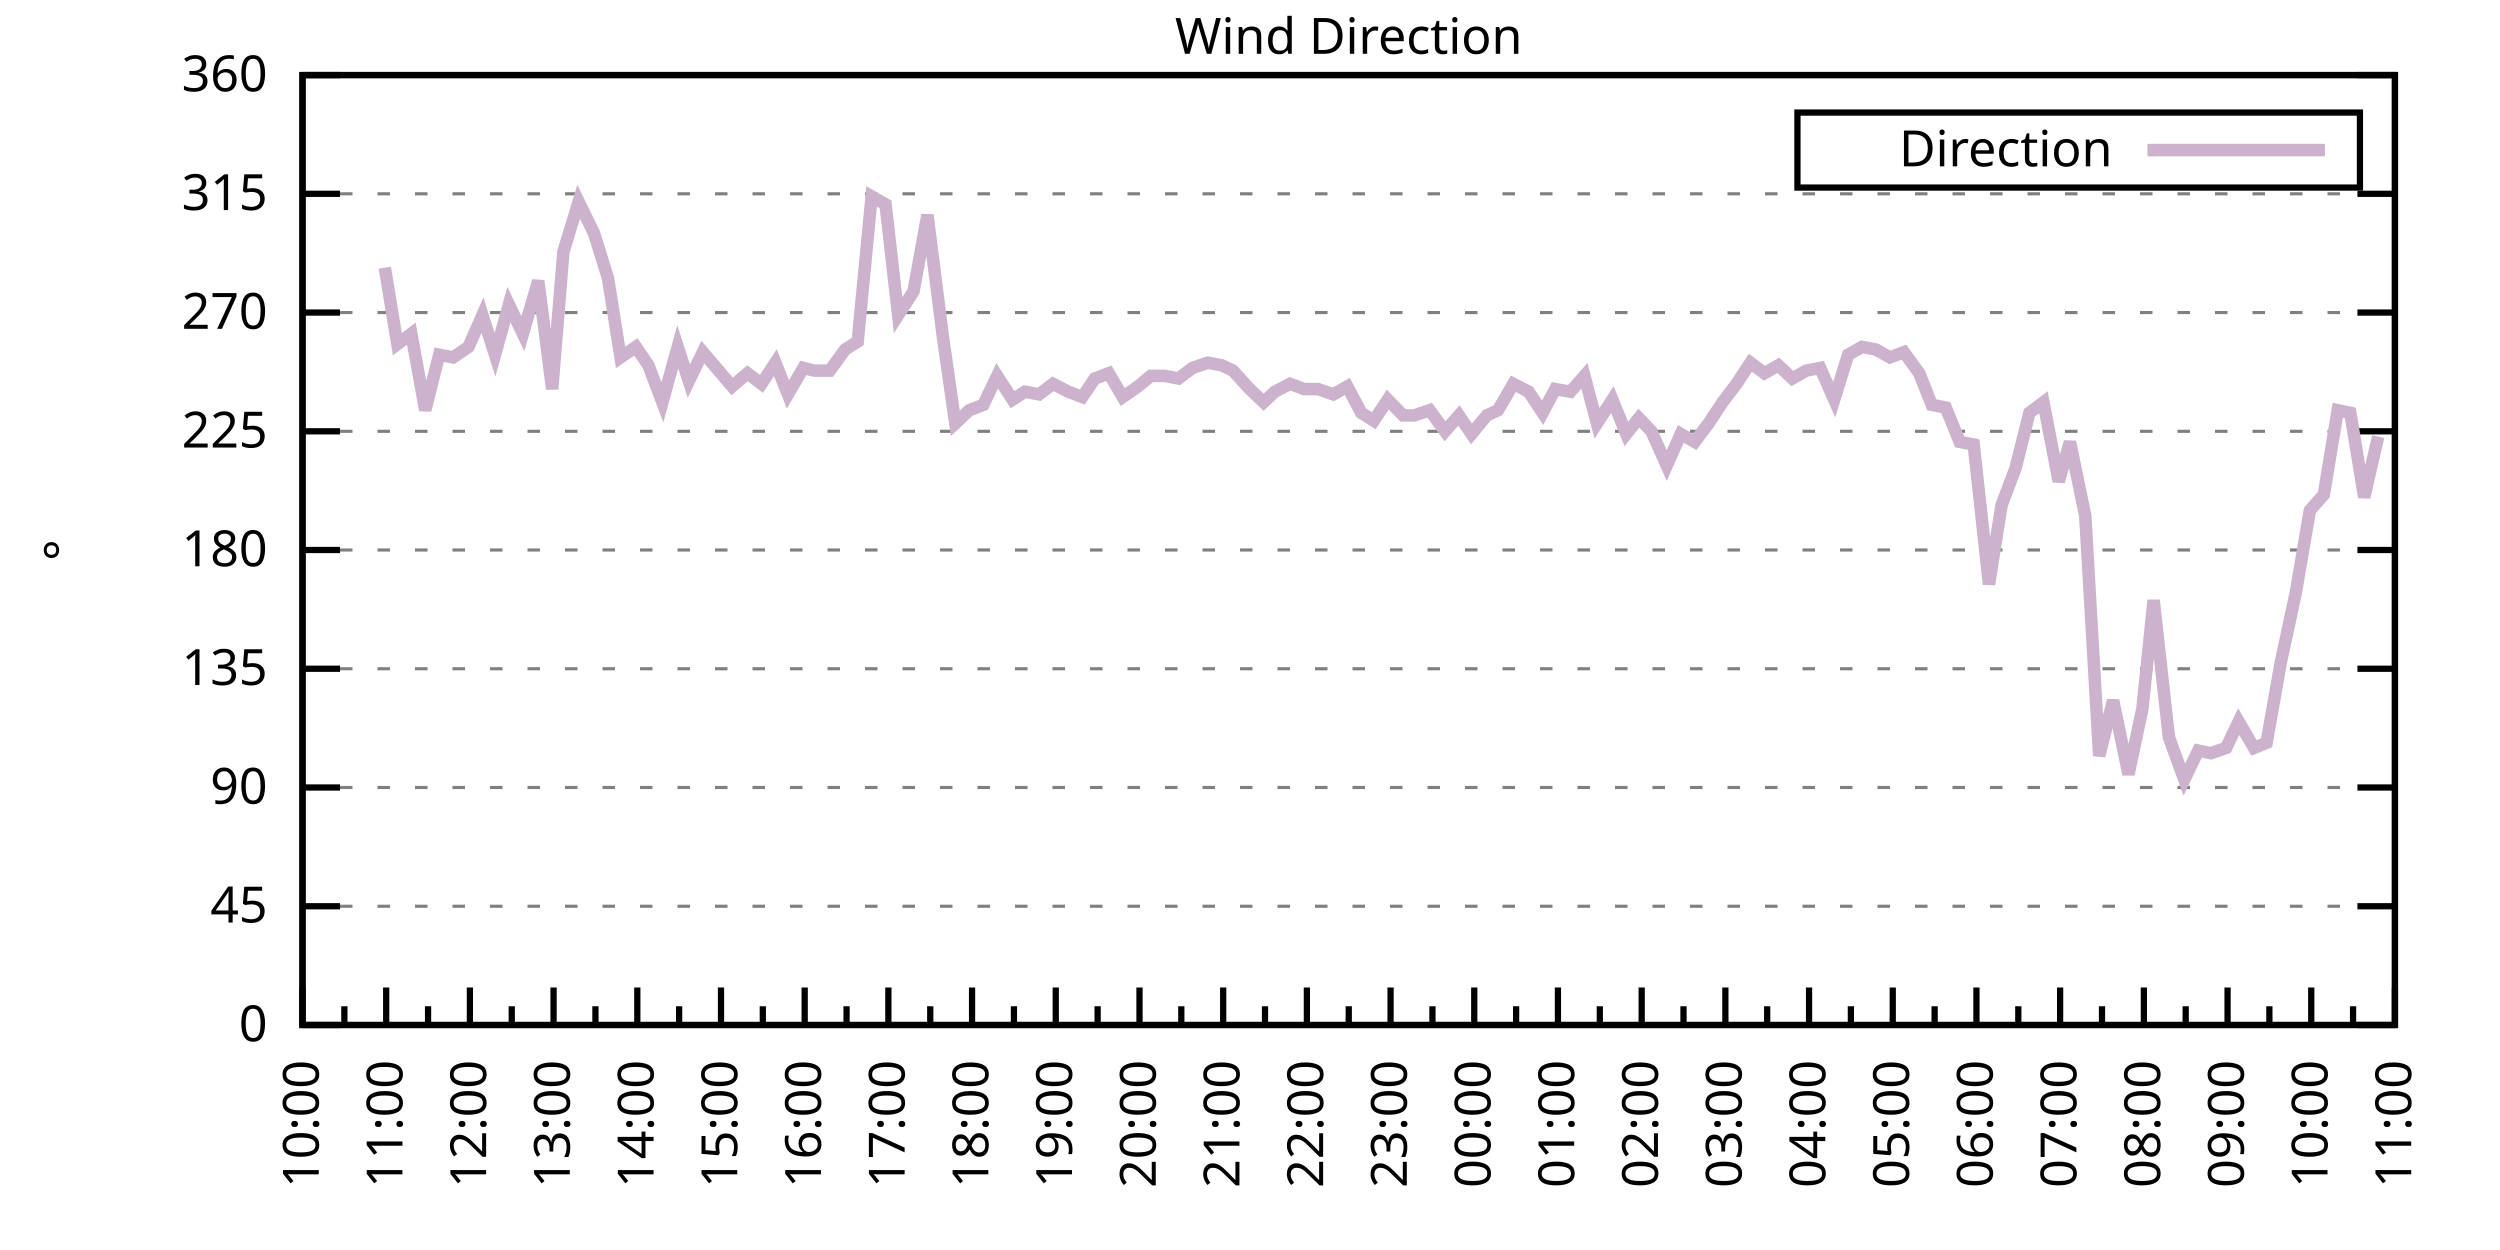
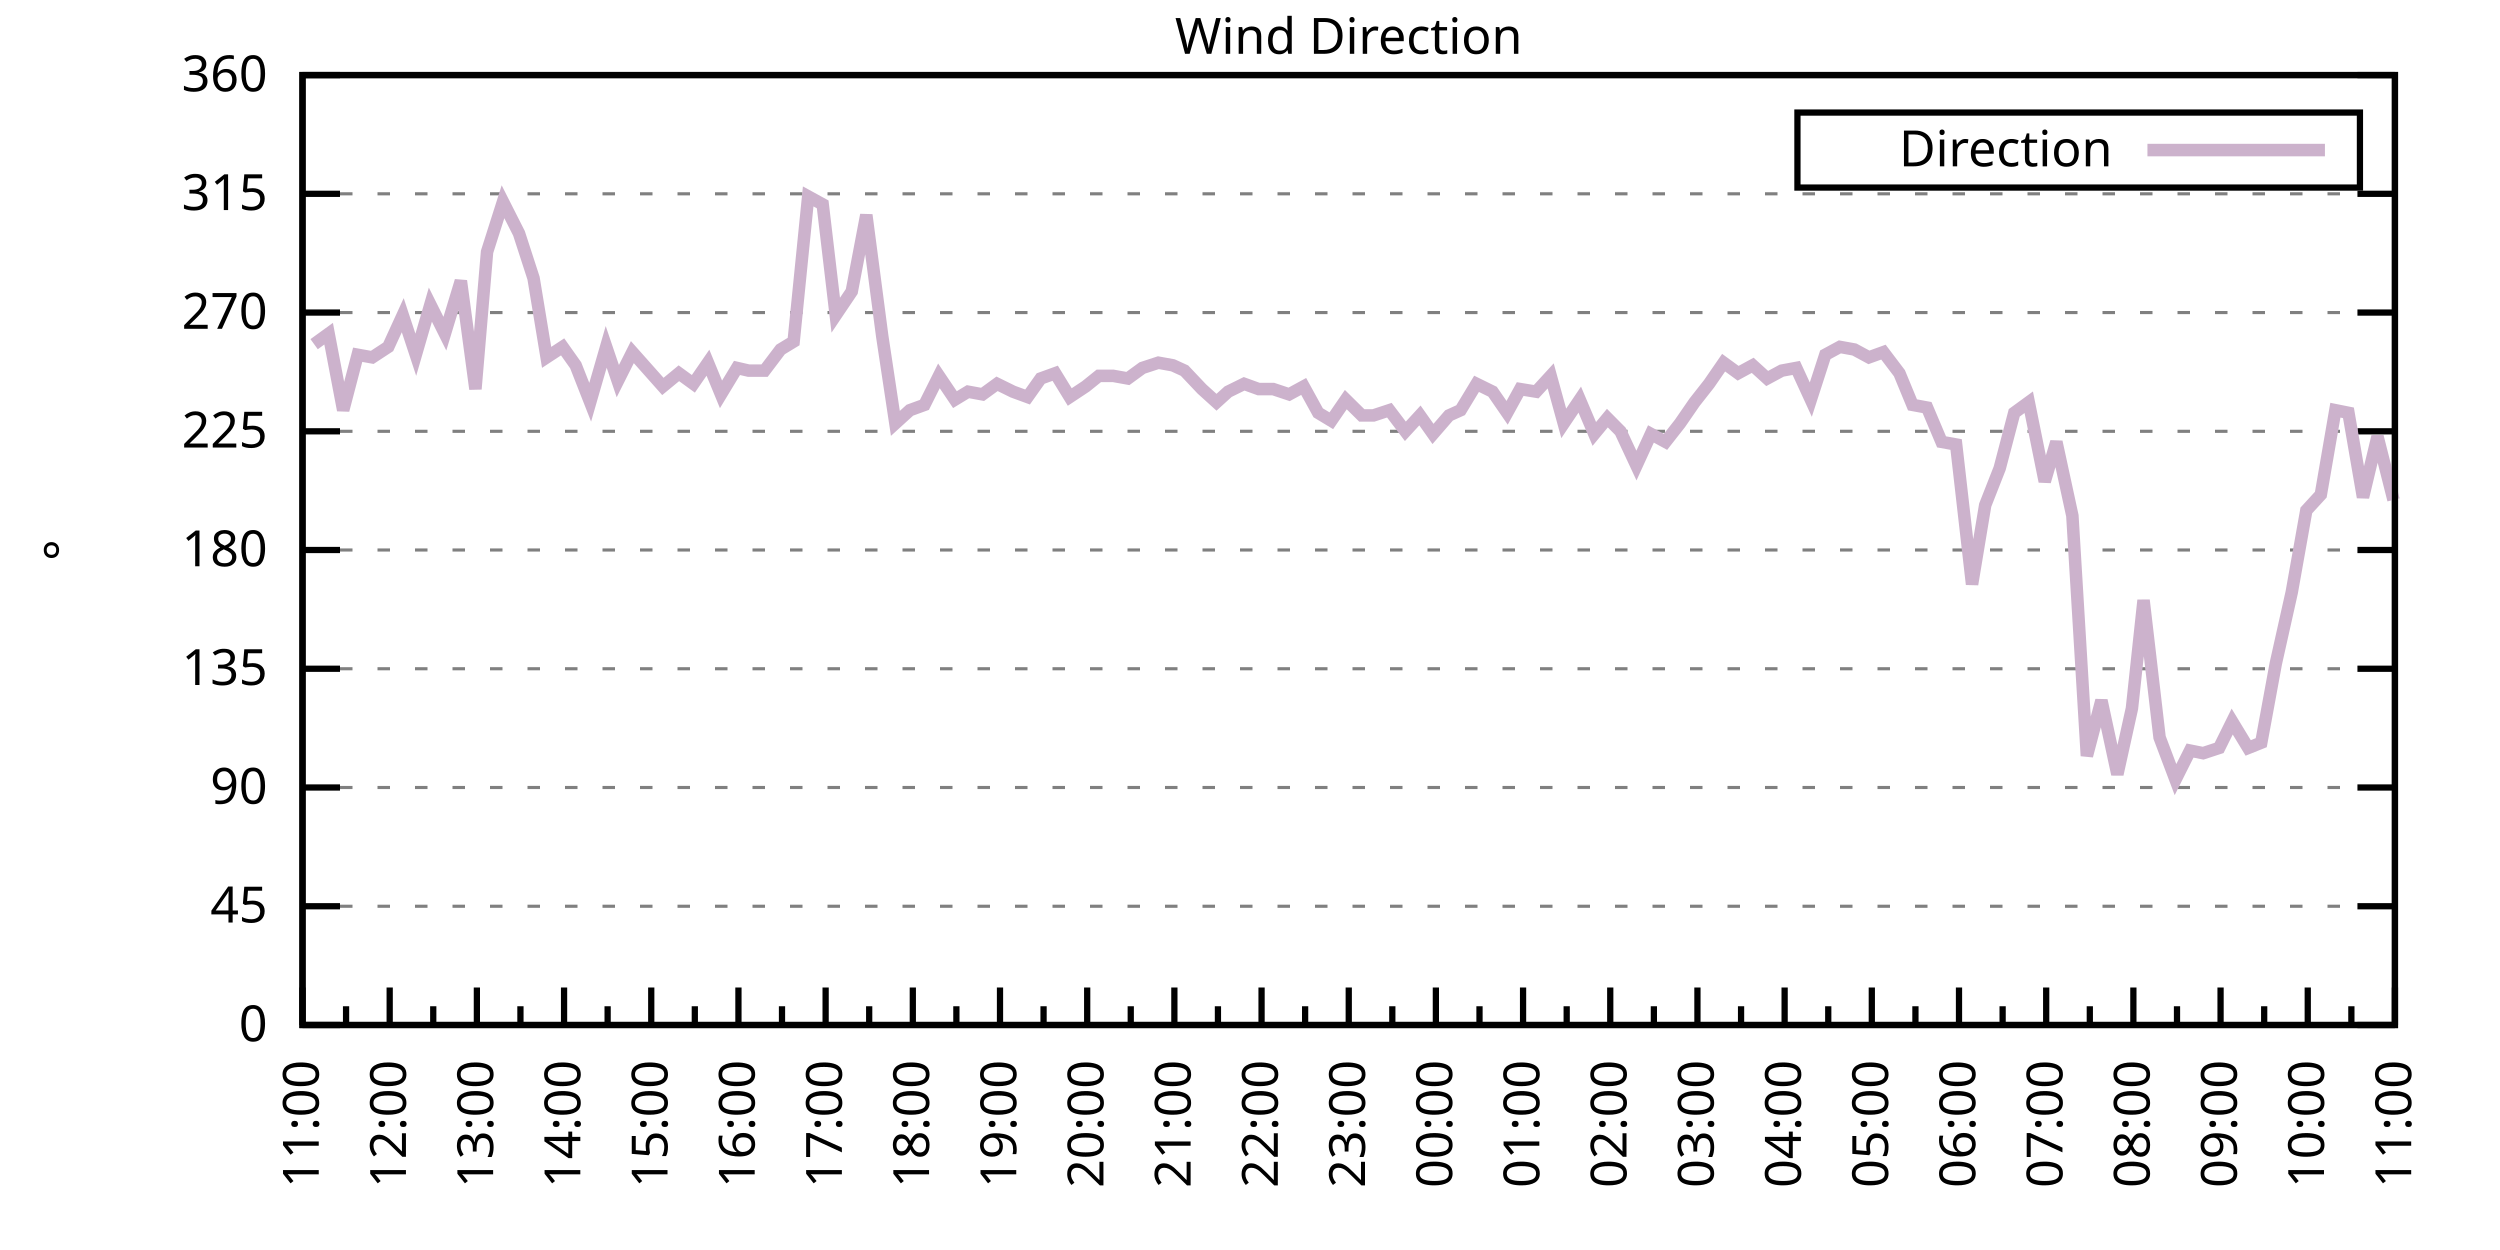
<svg xmlns="http://www.w3.org/2000/svg" xmlns:xlink="http://www.w3.org/1999/xlink" width="400" height="200" viewBox="0 0 400 200">
  <g id="gnuplot_canvas">
    <rect x="0" y="0" width="400" height="200" fill="none" />
    <defs>
      <circle id="gpDot" r="0.5" stroke-width="0.5" stroke="currentColor" />
      <path id="gpPt0" stroke-width="0.333" stroke="currentColor" d="M-1,0 h2 M0,-1 v2" />
      <path id="gpPt1" stroke-width="0.333" stroke="currentColor" d="M-1,-1 L1,1 M1,-1 L-1,1" />
      <path id="gpPt2" stroke-width="0.333" stroke="currentColor" d="M-1,0 L1,0 M0,-1 L0,1 M-1,-1 L1,1 M-1,1 L1,-1" />
      <rect id="gpPt3" stroke-width="0.333" stroke="currentColor" x="-1" y="-1" width="2" height="2" />
      <rect id="gpPt4" stroke-width="0.333" stroke="currentColor" fill="currentColor" x="-1" y="-1" width="2" height="2" />
      <circle id="gpPt5" stroke-width="0.333" stroke="currentColor" cx="0" cy="0" r="1" />
      <use xlink:href="#gpPt5" id="gpPt6" fill="currentColor" stroke="none" />
      <path id="gpPt7" stroke-width="0.333" stroke="currentColor" d="M0,-1.33 L-1.33,0.67 L1.33,0.67 z" />
      <use xlink:href="#gpPt7" id="gpPt8" fill="currentColor" stroke="none" />
      <use xlink:href="#gpPt7" id="gpPt9" stroke="currentColor" transform="rotate(180)" />
      <use xlink:href="#gpPt9" id="gpPt10" fill="currentColor" stroke="none" />
      <use xlink:href="#gpPt3" id="gpPt11" stroke="currentColor" transform="rotate(45)" />
      <use xlink:href="#gpPt11" id="gpPt12" fill="currentColor" stroke="none" />
      <path id="gpPt13" stroke-width="0.333" stroke="currentColor" d="M0,1.330 L1.265,0.411 L0.782,-1.067 L-0.782,-1.076 L-1.265,0.411 z" />
      <use xlink:href="#gpPt13" id="gpPt14" fill="currentColor" stroke="none" />
      <filter id="textbox" filterUnits="objectBoundingBox" x="0" y="0" height="1" width="1">
        <feFlood flood-color="white" flood-opacity="1" result="bgnd" />
        <feComposite in="SourceGraphic" in2="bgnd" operator="atop" />
      </filter>
      <filter id="greybox" filterUnits="objectBoundingBox" x="0" y="0" height="1" width="1">
        <feFlood flood-color="lightgrey" flood-opacity="1" result="grey" />
        <feComposite in="SourceGraphic" in2="grey" operator="atop" />
      </filter>
    </defs>
    <g fill="none" color="white" stroke="currentColor" stroke-width="1.00" stroke-linecap="butt" stroke-linejoin="miter">
</g>
    <g fill="none" color="black" stroke="currentColor" stroke-width="1.00" stroke-linecap="butt" stroke-linejoin="miter">
      <g stroke="none" shape-rendering="crispEdges">
        <polygon fill="rgb(255, 255, 255)" points="48.40,164.00 383.18,164.00 383.18,12.02 48.40,12.02 " />
      </g>
    </g>
    <g fill="none" color="black" stroke="currentColor" stroke-width="1.00" stroke-linecap="butt" stroke-linejoin="miter">
</g>
    <g fill="none" color="black" stroke="black" stroke-width="0.50" stroke-linecap="butt" stroke-linejoin="miter">
</g>
    <g fill="none" color="gray" stroke="currentColor" stroke-width="0.50" stroke-linecap="butt" stroke-linejoin="miter">
      <path stroke="gray" stroke-dasharray="2,4" class="gridline" d="M48.40,164.00 L383.19,164.00  " />
    </g>
    <g fill="none" color="gray" stroke="gray" stroke-width="1.00" stroke-linecap="butt" stroke-linejoin="miter">
</g>
    <g fill="none" color="black" stroke="currentColor" stroke-width="1.00" stroke-linecap="butt" stroke-linejoin="miter">
      <path stroke="black" d="M48.40,164.00 L54.40,164.00 M383.19,164.00 L377.19,164.00  " />
      <g transform="translate(42.80,166.60)" stroke="none" fill="black" font-family="Sans" font-size="8.00" text-anchor="end">
        <text>
          <tspan font-family="Sans"> 0</tspan>
        </text>
      </g>
    </g>
    <g fill="none" color="black" stroke="currentColor" stroke-width="1.00" stroke-linecap="butt" stroke-linejoin="miter">
</g>
    <g fill="none" color="black" stroke="black" stroke-width="0.50" stroke-linecap="butt" stroke-linejoin="miter">
</g>
    <g fill="none" color="gray" stroke="currentColor" stroke-width="0.50" stroke-linecap="butt" stroke-linejoin="miter">
      <path stroke="gray" stroke-dasharray="2,4" class="gridline" d="M48.40,145.00 L383.19,145.00  " />
    </g>
    <g fill="none" color="gray" stroke="gray" stroke-width="1.00" stroke-linecap="butt" stroke-linejoin="miter">
</g>
    <g fill="none" color="black" stroke="currentColor" stroke-width="1.00" stroke-linecap="butt" stroke-linejoin="miter">
      <path stroke="black" d="M48.40,145.00 L54.40,145.00 M383.19,145.00 L377.19,145.00  " />
      <g transform="translate(42.80,147.60)" stroke="none" fill="black" font-family="Sans" font-size="8.00" text-anchor="end">
        <text>
          <tspan font-family="Sans"> 45</tspan>
        </text>
      </g>
    </g>
    <g fill="none" color="black" stroke="currentColor" stroke-width="1.00" stroke-linecap="butt" stroke-linejoin="miter">
</g>
    <g fill="none" color="black" stroke="black" stroke-width="0.50" stroke-linecap="butt" stroke-linejoin="miter">
</g>
    <g fill="none" color="gray" stroke="currentColor" stroke-width="0.50" stroke-linecap="butt" stroke-linejoin="miter">
      <path stroke="gray" stroke-dasharray="2,4" class="gridline" d="M48.40,126.00 L383.19,126.00  " />
    </g>
    <g fill="none" color="gray" stroke="gray" stroke-width="1.00" stroke-linecap="butt" stroke-linejoin="miter">
</g>
    <g fill="none" color="black" stroke="currentColor" stroke-width="1.00" stroke-linecap="butt" stroke-linejoin="miter">
      <path stroke="black" d="M48.40,126.00 L54.40,126.00 M383.19,126.00 L377.19,126.00  " />
      <g transform="translate(42.80,128.60)" stroke="none" fill="black" font-family="Sans" font-size="8.00" text-anchor="end">
        <text>
          <tspan font-family="Sans"> 90</tspan>
        </text>
      </g>
    </g>
    <g fill="none" color="black" stroke="currentColor" stroke-width="1.00" stroke-linecap="butt" stroke-linejoin="miter">
</g>
    <g fill="none" color="black" stroke="black" stroke-width="0.50" stroke-linecap="butt" stroke-linejoin="miter">
</g>
    <g fill="none" color="gray" stroke="currentColor" stroke-width="0.50" stroke-linecap="butt" stroke-linejoin="miter">
      <path stroke="gray" stroke-dasharray="2,4" class="gridline" d="M48.40,107.00 L383.19,107.00  " />
    </g>
    <g fill="none" color="gray" stroke="gray" stroke-width="1.00" stroke-linecap="butt" stroke-linejoin="miter">
</g>
    <g fill="none" color="black" stroke="currentColor" stroke-width="1.00" stroke-linecap="butt" stroke-linejoin="miter">
      <path stroke="black" d="M48.40,107.00 L54.40,107.00 M383.19,107.00 L377.19,107.00  " />
      <g transform="translate(42.80,109.60)" stroke="none" fill="black" font-family="Sans" font-size="8.00" text-anchor="end">
        <text>
          <tspan font-family="Sans"> 135</tspan>
        </text>
      </g>
    </g>
    <g fill="none" color="black" stroke="currentColor" stroke-width="1.00" stroke-linecap="butt" stroke-linejoin="miter">
</g>
    <g fill="none" color="black" stroke="black" stroke-width="0.50" stroke-linecap="butt" stroke-linejoin="miter">
</g>
    <g fill="none" color="gray" stroke="currentColor" stroke-width="0.50" stroke-linecap="butt" stroke-linejoin="miter">
      <path stroke="gray" stroke-dasharray="2,4" class="gridline" d="M48.40,88.00 L383.19,88.00  " />
    </g>
    <g fill="none" color="gray" stroke="gray" stroke-width="1.00" stroke-linecap="butt" stroke-linejoin="miter">
</g>
    <g fill="none" color="black" stroke="currentColor" stroke-width="1.00" stroke-linecap="butt" stroke-linejoin="miter">
      <path stroke="black" d="M48.40,88.00 L54.40,88.00 M383.19,88.00 L377.19,88.00  " />
      <g transform="translate(42.80,90.60)" stroke="none" fill="black" font-family="Sans" font-size="8.00" text-anchor="end">
        <text>
          <tspan font-family="Sans"> 180</tspan>
        </text>
      </g>
    </g>
    <g fill="none" color="black" stroke="currentColor" stroke-width="1.00" stroke-linecap="butt" stroke-linejoin="miter">
</g>
    <g fill="none" color="black" stroke="black" stroke-width="0.50" stroke-linecap="butt" stroke-linejoin="miter">
</g>
    <g fill="none" color="gray" stroke="currentColor" stroke-width="0.50" stroke-linecap="butt" stroke-linejoin="miter">
      <path stroke="gray" stroke-dasharray="2,4" class="gridline" d="M48.40,69.01 L383.19,69.01  " />
    </g>
    <g fill="none" color="gray" stroke="gray" stroke-width="1.00" stroke-linecap="butt" stroke-linejoin="miter">
</g>
    <g fill="none" color="black" stroke="currentColor" stroke-width="1.00" stroke-linecap="butt" stroke-linejoin="miter">
      <path stroke="black" d="M48.40,69.01 L54.40,69.01 M383.19,69.01 L377.19,69.01  " />
      <g transform="translate(42.80,71.61)" stroke="none" fill="black" font-family="Sans" font-size="8.00" text-anchor="end">
        <text>
          <tspan font-family="Sans"> 225</tspan>
        </text>
      </g>
    </g>
    <g fill="none" color="black" stroke="currentColor" stroke-width="1.00" stroke-linecap="butt" stroke-linejoin="miter">
</g>
    <g fill="none" color="black" stroke="black" stroke-width="0.50" stroke-linecap="butt" stroke-linejoin="miter">
</g>
    <g fill="none" color="gray" stroke="currentColor" stroke-width="0.50" stroke-linecap="butt" stroke-linejoin="miter">
      <path stroke="gray" stroke-dasharray="2,4" class="gridline" d="M48.40,50.01 L383.19,50.01  " />
    </g>
    <g fill="none" color="gray" stroke="gray" stroke-width="1.00" stroke-linecap="butt" stroke-linejoin="miter">
</g>
    <g fill="none" color="black" stroke="currentColor" stroke-width="1.00" stroke-linecap="butt" stroke-linejoin="miter">
      <path stroke="black" d="M48.40,50.01 L54.40,50.01 M383.19,50.01 L377.19,50.01  " />
      <g transform="translate(42.80,52.61)" stroke="none" fill="black" font-family="Sans" font-size="8.00" text-anchor="end">
        <text>
          <tspan font-family="Sans"> 270</tspan>
        </text>
      </g>
    </g>
    <g fill="none" color="black" stroke="currentColor" stroke-width="1.00" stroke-linecap="butt" stroke-linejoin="miter">
</g>
    <g fill="none" color="black" stroke="black" stroke-width="0.50" stroke-linecap="butt" stroke-linejoin="miter">
</g>
    <g fill="none" color="gray" stroke="currentColor" stroke-width="0.50" stroke-linecap="butt" stroke-linejoin="miter">
      <path stroke="gray" stroke-dasharray="2,4" class="gridline" d="M48.40,31.01 L383.19,31.01  " />
    </g>
    <g fill="none" color="gray" stroke="gray" stroke-width="1.00" stroke-linecap="butt" stroke-linejoin="miter">
</g>
    <g fill="none" color="black" stroke="currentColor" stroke-width="1.00" stroke-linecap="butt" stroke-linejoin="miter">
      <path stroke="black" d="M48.40,31.01 L54.40,31.01 M383.19,31.01 L377.19,31.01  " />
      <g transform="translate(42.80,33.61)" stroke="none" fill="black" font-family="Sans" font-size="8.00" text-anchor="end">
        <text>
          <tspan font-family="Sans"> 315</tspan>
        </text>
      </g>
    </g>
    <g fill="none" color="black" stroke="currentColor" stroke-width="1.00" stroke-linecap="butt" stroke-linejoin="miter">
</g>
    <g fill="none" color="black" stroke="black" stroke-width="0.50" stroke-linecap="butt" stroke-linejoin="miter">
</g>
    <g fill="none" color="gray" stroke="currentColor" stroke-width="0.50" stroke-linecap="butt" stroke-linejoin="miter">
      <path stroke="gray" stroke-dasharray="2,4" class="gridline" d="M48.40,12.01 L383.19,12.01  " />
    </g>
    <g fill="none" color="gray" stroke="gray" stroke-width="1.00" stroke-linecap="butt" stroke-linejoin="miter">
</g>
    <g fill="none" color="black" stroke="currentColor" stroke-width="1.00" stroke-linecap="butt" stroke-linejoin="miter">
      <path stroke="black" d="M48.40,12.01 L54.40,12.01 M383.19,12.01 L377.19,12.01  " />
      <g transform="translate(42.80,14.61)" stroke="none" fill="black" font-family="Sans" font-size="8.00" text-anchor="end">
        <text>
          <tspan font-family="Sans"> 360</tspan>
        </text>
      </g>
    </g>
    <g fill="none" color="black" stroke="currentColor" stroke-width="1.00" stroke-linecap="butt" stroke-linejoin="miter">
      <path stroke="black" d="M48.40,164.00 L48.40,158.00  " />
      <g transform="translate(51.00,169.60) rotate(270)" stroke="none" fill="black" font-family="Sans" font-size="8.00" text-anchor="end">
        <text>
+           <tspan font-family="Sans">11:00</tspan>
+         </text>
+       </g>
+     </g>
+     <g fill="none" color="black" stroke="currentColor" stroke-width="1.00" stroke-linecap="butt" stroke-linejoin="miter">
+       <path stroke="black" d="M55.37,164.00 L55.37,161.00 M62.35,164.00 L62.35,158.00  " />
+       <g transform="translate(64.95,169.60) rotate(270)" stroke="none" fill="black" font-family="Sans" font-size="8.00" text-anchor="end">
+         <text>
+           <tspan font-family="Sans">12:00</tspan>
+         </text>
+       </g>
+     </g>
+     <g fill="none" color="black" stroke="currentColor" stroke-width="1.00" stroke-linecap="butt" stroke-linejoin="miter">
+       <path stroke="black" d="M69.32,164.00 L69.32,161.00 M76.30,164.00 L76.30,158.00  " />
+       <g transform="translate(78.90,169.60) rotate(270)" stroke="none" fill="black" font-family="Sans" font-size="8.00" text-anchor="end">
+         <text>
+           <tspan font-family="Sans">13:00</tspan>
+         </text>
+       </g>
+     </g>
+     <g fill="none" color="black" stroke="currentColor" stroke-width="1.00" stroke-linecap="butt" stroke-linejoin="miter">
+       <path stroke="black" d="M83.27,164.00 L83.27,161.00 M90.25,164.00 L90.25,158.00  " />
+       <g transform="translate(92.85,169.60) rotate(270)" stroke="none" fill="black" font-family="Sans" font-size="8.00" text-anchor="end">
+         <text>
+           <tspan font-family="Sans">14:00</tspan>
+         </text>
+       </g>
+     </g>
+     <g fill="none" color="black" stroke="currentColor" stroke-width="1.00" stroke-linecap="butt" stroke-linejoin="miter">
+       <path stroke="black" d="M97.22,164.00 L97.22,161.00 M104.20,164.00 L104.20,158.00  " />
+       <g transform="translate(106.80,169.60) rotate(270)" stroke="none" fill="black" font-family="Sans" font-size="8.00" text-anchor="end">
+         <text>
+           <tspan font-family="Sans">15:00</tspan>
+         </text>
+       </g>
+     </g>
+     <g fill="none" color="black" stroke="currentColor" stroke-width="1.00" stroke-linecap="butt" stroke-linejoin="miter">
+       <path stroke="black" d="M111.17,164.00 L111.17,161.00 M118.15,164.00 L118.15,158.00  " />
+       <g transform="translate(120.75,169.60) rotate(270)" stroke="none" fill="black" font-family="Sans" font-size="8.00" text-anchor="end">
+         <text>
+           <tspan font-family="Sans">16:00</tspan>
+         </text>
+       </g>
+     </g>
+     <g fill="none" color="black" stroke="currentColor" stroke-width="1.00" stroke-linecap="butt" stroke-linejoin="miter">
+       <path stroke="black" d="M125.12,164.00 L125.12,161.00 M132.10,164.00 L132.10,158.00  " />
+       <g transform="translate(134.70,169.60) rotate(270)" stroke="none" fill="black" font-family="Sans" font-size="8.00" text-anchor="end">
+         <text>
+           <tspan font-family="Sans">17:00</tspan>
+         </text>
+       </g>
+     </g>
+     <g fill="none" color="black" stroke="currentColor" stroke-width="1.00" stroke-linecap="butt" stroke-linejoin="miter">
+       <path stroke="black" d="M139.07,164.00 L139.07,161.00 M146.05,164.00 L146.05,158.00  " />
+       <g transform="translate(148.65,169.60) rotate(270)" stroke="none" fill="black" font-family="Sans" font-size="8.00" text-anchor="end">
+         <text>
+           <tspan font-family="Sans">18:00</tspan>
+         </text>
+       </g>
+     </g>
+     <g fill="none" color="black" stroke="currentColor" stroke-width="1.00" stroke-linecap="butt" stroke-linejoin="miter">
+       <path stroke="black" d="M153.02,164.00 L153.02,161.00 M160.00,164.00 L160.00,158.00  " />
+       <g transform="translate(162.60,169.60) rotate(270)" stroke="none" fill="black" font-family="Sans" font-size="8.00" text-anchor="end">
+         <text>
+           <tspan font-family="Sans">19:00</tspan>
+         </text>
+       </g>
+     </g>
+     <g fill="none" color="black" stroke="currentColor" stroke-width="1.00" stroke-linecap="butt" stroke-linejoin="miter">
+       <path stroke="black" d="M166.97,164.00 L166.97,161.00 M173.95,164.00 L173.95,158.00  " />
+       <g transform="translate(176.55,169.60) rotate(270)" stroke="none" fill="black" font-family="Sans" font-size="8.00" text-anchor="end">
+         <text>
+           <tspan font-family="Sans">20:00</tspan>
+         </text>
+       </g>
+     </g>
+     <g fill="none" color="black" stroke="currentColor" stroke-width="1.00" stroke-linecap="butt" stroke-linejoin="miter">
+       <path stroke="black" d="M180.92,164.00 L180.92,161.00 M187.90,164.00 L187.90,158.00  " />
+       <g transform="translate(190.50,169.60) rotate(270)" stroke="none" fill="black" font-family="Sans" font-size="8.00" text-anchor="end">
+         <text>
+           <tspan font-family="Sans">21:00</tspan>
+         </text>
+       </g>
+     </g>
+     <g fill="none" color="black" stroke="currentColor" stroke-width="1.00" stroke-linecap="butt" stroke-linejoin="miter">
+       <path stroke="black" d="M194.87,164.00 L194.87,161.00 M201.85,164.00 L201.85,158.00  " />
+       <g transform="translate(204.45,169.60) rotate(270)" stroke="none" fill="black" font-family="Sans" font-size="8.00" text-anchor="end">
+         <text>
+           <tspan font-family="Sans">22:00</tspan>
+         </text>
+       </g>
+     </g>
+     <g fill="none" color="black" stroke="currentColor" stroke-width="1.00" stroke-linecap="butt" stroke-linejoin="miter">
+       <path stroke="black" d="M208.82,164.00 L208.82,161.00 M215.80,164.00 L215.80,158.00  " />
+       <g transform="translate(218.40,169.60) rotate(270)" stroke="none" fill="black" font-family="Sans" font-size="8.00" text-anchor="end">
+         <text>
+           <tspan font-family="Sans">23:00</tspan>
+         </text>
+       </g>
+     </g>
+     <g fill="none" color="black" stroke="currentColor" stroke-width="1.00" stroke-linecap="butt" stroke-linejoin="miter">
+       <path stroke="black" d="M222.77,164.00 L222.77,161.00 M229.74,164.00 L229.74,158.00  " />
+       <g transform="translate(232.34,169.60) rotate(270)" stroke="none" fill="black" font-family="Sans" font-size="8.00" text-anchor="end">
+         <text>
+           <tspan font-family="Sans">00:00</tspan>
+         </text>
+       </g>
+     </g>
+     <g fill="none" color="black" stroke="currentColor" stroke-width="1.00" stroke-linecap="butt" stroke-linejoin="miter">
+       <path stroke="black" d="M236.72,164.00 L236.72,161.00 M243.69,164.00 L243.69,158.00  " />
+       <g transform="translate(246.29,169.60) rotate(270)" stroke="none" fill="black" font-family="Sans" font-size="8.00" text-anchor="end">
+         <text>
+           <tspan font-family="Sans">01:00</tspan>
+         </text>
+       </g>
+     </g>
+     <g fill="none" color="black" stroke="currentColor" stroke-width="1.00" stroke-linecap="butt" stroke-linejoin="miter">
+       <path stroke="black" d="M250.67,164.00 L250.67,161.00 M257.64,164.00 L257.64,158.00  " />
+       <g transform="translate(260.24,169.60) rotate(270)" stroke="none" fill="black" font-family="Sans" font-size="8.00" text-anchor="end">
+         <text>
+           <tspan font-family="Sans">02:00</tspan>
+         </text>
+       </g>
+     </g>
+     <g fill="none" color="black" stroke="currentColor" stroke-width="1.00" stroke-linecap="butt" stroke-linejoin="miter">
+       <path stroke="black" d="M264.62,164.00 L264.62,161.00 M271.59,164.00 L271.59,158.00  " />
+       <g transform="translate(274.19,169.60) rotate(270)" stroke="none" fill="black" font-family="Sans" font-size="8.00" text-anchor="end">
+         <text>
+           <tspan font-family="Sans">03:00</tspan>
+         </text>
+       </g>
+     </g>
+     <g fill="none" color="black" stroke="currentColor" stroke-width="1.00" stroke-linecap="butt" stroke-linejoin="miter">
+       <path stroke="black" d="M278.57,164.00 L278.57,161.00 M285.54,164.00 L285.54,158.00  " />
+       <g transform="translate(288.14,169.60) rotate(270)" stroke="none" fill="black" font-family="Sans" font-size="8.00" text-anchor="end">
+         <text>
+           <tspan font-family="Sans">04:00</tspan>
+         </text>
+       </g>
+     </g>
+     <g fill="none" color="black" stroke="currentColor" stroke-width="1.00" stroke-linecap="butt" stroke-linejoin="miter">
+       <path stroke="black" d="M292.52,164.00 L292.52,161.00 M299.49,164.00 L299.49,158.00  " />
+       <g transform="translate(302.09,169.60) rotate(270)" stroke="none" fill="black" font-family="Sans" font-size="8.00" text-anchor="end">
+         <text>
+           <tspan font-family="Sans">05:00</tspan>
+         </text>
+       </g>
+     </g>
+     <g fill="none" color="black" stroke="currentColor" stroke-width="1.00" stroke-linecap="butt" stroke-linejoin="miter">
+       <path stroke="black" d="M306.47,164.00 L306.47,161.00 M313.44,164.00 L313.44,158.00  " />
+       <g transform="translate(316.04,169.60) rotate(270)" stroke="none" fill="black" font-family="Sans" font-size="8.00" text-anchor="end">
+         <text>
+           <tspan font-family="Sans">06:00</tspan>
+         </text>
+       </g>
+     </g>
+     <g fill="none" color="black" stroke="currentColor" stroke-width="1.00" stroke-linecap="butt" stroke-linejoin="miter">
+       <path stroke="black" d="M320.42,164.00 L320.42,161.00 M327.39,164.00 L327.39,158.00  " />
+       <g transform="translate(329.99,169.60) rotate(270)" stroke="none" fill="black" font-family="Sans" font-size="8.00" text-anchor="end">
+         <text>
+           <tspan font-family="Sans">07:00</tspan>
+         </text>
+       </g>
+     </g>
+     <g fill="none" color="black" stroke="currentColor" stroke-width="1.00" stroke-linecap="butt" stroke-linejoin="miter">
+       <path stroke="black" d="M334.37,164.00 L334.37,161.00 M341.34,164.00 L341.34,158.00  " />
+       <g transform="translate(343.94,169.60) rotate(270)" stroke="none" fill="black" font-family="Sans" font-size="8.00" text-anchor="end">
+         <text>
+           <tspan font-family="Sans">08:00</tspan>
+         </text>
+       </g>
+     </g>
+     <g fill="none" color="black" stroke="currentColor" stroke-width="1.00" stroke-linecap="butt" stroke-linejoin="miter">
+       <path stroke="black" d="M348.32,164.00 L348.32,161.00 M355.29,164.00 L355.29,158.00  " />
+       <g transform="translate(357.89,169.60) rotate(270)" stroke="none" fill="black" font-family="Sans" font-size="8.00" text-anchor="end">
+         <text>
+           <tspan font-family="Sans">09:00</tspan>
+         </text>
+       </g>
+     </g>
+     <g fill="none" color="black" stroke="currentColor" stroke-width="1.00" stroke-linecap="butt" stroke-linejoin="miter">
+       <path stroke="black" d="M362.27,164.00 L362.27,161.00 M369.24,164.00 L369.24,158.00  " />
+       <g transform="translate(371.84,169.60) rotate(270)" stroke="none" fill="black" font-family="Sans" font-size="8.00" text-anchor="end">
+         <text>
          <tspan font-family="Sans">10:00</tspan>
        </text>
      </g>
    </g>
    <g fill="none" color="black" stroke="currentColor" stroke-width="1.00" stroke-linecap="butt" stroke-linejoin="miter">
-       <path stroke="black" d="M55.10,164.00 L55.10,161.00 M61.79,164.00 L61.79,158.00  " />
-       <g transform="translate(64.39,169.60) rotate(270)" stroke="none" fill="black" font-family="Sans" font-size="8.00" text-anchor="end">
-         <text>
-           <tspan font-family="Sans">11:00</tspan>
-         </text>
-       </g>
-     </g>
-     <g fill="none" color="black" stroke="currentColor" stroke-width="1.00" stroke-linecap="butt" stroke-linejoin="miter">
-       <path stroke="black" d="M68.49,164.00 L68.49,161.00 M75.18,164.00 L75.18,158.00  " />
-       <g transform="translate(77.78,169.60) rotate(270)" stroke="none" fill="black" font-family="Sans" font-size="8.00" text-anchor="end">
-         <text>
-           <tspan font-family="Sans">12:00</tspan>
-         </text>
-       </g>
-     </g>
-     <g fill="none" color="black" stroke="currentColor" stroke-width="1.00" stroke-linecap="butt" stroke-linejoin="miter">
-       <path stroke="black" d="M81.88,164.00 L81.88,161.00 M88.57,164.00 L88.57,158.00  " />
-       <g transform="translate(91.17,169.60) rotate(270)" stroke="none" fill="black" font-family="Sans" font-size="8.00" text-anchor="end">
-         <text>
-           <tspan font-family="Sans">13:00</tspan>
-         </text>
-       </g>
-     </g>
-     <g fill="none" color="black" stroke="currentColor" stroke-width="1.00" stroke-linecap="butt" stroke-linejoin="miter">
-       <path stroke="black" d="M95.27,164.00 L95.27,161.00 M101.97,164.00 L101.97,158.00  " />
-       <g transform="translate(104.57,169.60) rotate(270)" stroke="none" fill="black" font-family="Sans" font-size="8.00" text-anchor="end">
-         <text>
-           <tspan font-family="Sans">14:00</tspan>
-         </text>
-       </g>
-     </g>
-     <g fill="none" color="black" stroke="currentColor" stroke-width="1.00" stroke-linecap="butt" stroke-linejoin="miter">
-       <path stroke="black" d="M108.66,164.00 L108.66,161.00 M115.36,164.00 L115.36,158.00  " />
-       <g transform="translate(117.96,169.60) rotate(270)" stroke="none" fill="black" font-family="Sans" font-size="8.00" text-anchor="end">
-         <text>
-           <tspan font-family="Sans">15:00</tspan>
-         </text>
-       </g>
-     </g>
-     <g fill="none" color="black" stroke="currentColor" stroke-width="1.00" stroke-linecap="butt" stroke-linejoin="miter">
-       <path stroke="black" d="M122.05,164.00 L122.05,161.00 M128.75,164.00 L128.75,158.00  " />
-       <g transform="translate(131.35,169.60) rotate(270)" stroke="none" fill="black" font-family="Sans" font-size="8.00" text-anchor="end">
-         <text>
-           <tspan font-family="Sans">16:00</tspan>
-         </text>
-       </g>
-     </g>
-     <g fill="none" color="black" stroke="currentColor" stroke-width="1.00" stroke-linecap="butt" stroke-linejoin="miter">
-       <path stroke="black" d="M135.45,164.00 L135.45,161.00 M142.14,164.00 L142.14,158.00  " />
-       <g transform="translate(144.74,169.60) rotate(270)" stroke="none" fill="black" font-family="Sans" font-size="8.00" text-anchor="end">
-         <text>
-           <tspan font-family="Sans">17:00</tspan>
-         </text>
-       </g>
-     </g>
-     <g fill="none" color="black" stroke="currentColor" stroke-width="1.00" stroke-linecap="butt" stroke-linejoin="miter">
-       <path stroke="black" d="M148.84,164.00 L148.84,161.00 M155.53,164.00 L155.53,158.00  " />
-       <g transform="translate(158.13,169.60) rotate(270)" stroke="none" fill="black" font-family="Sans" font-size="8.00" text-anchor="end">
-         <text>
-           <tspan font-family="Sans">18:00</tspan>
-         </text>
-       </g>
-     </g>
-     <g fill="none" color="black" stroke="currentColor" stroke-width="1.00" stroke-linecap="butt" stroke-linejoin="miter">
-       <path stroke="black" d="M162.23,164.00 L162.23,161.00 M168.92,164.00 L168.92,158.00  " />
-       <g transform="translate(171.52,169.60) rotate(270)" stroke="none" fill="black" font-family="Sans" font-size="8.00" text-anchor="end">
-         <text>
-           <tspan font-family="Sans">19:00</tspan>
-         </text>
-       </g>
-     </g>
-     <g fill="none" color="black" stroke="currentColor" stroke-width="1.00" stroke-linecap="butt" stroke-linejoin="miter">
-       <path stroke="black" d="M175.62,164.00 L175.62,161.00 M182.32,164.00 L182.32,158.00  " />
-       <g transform="translate(184.92,169.60) rotate(270)" stroke="none" fill="black" font-family="Sans" font-size="8.00" text-anchor="end">
-         <text>
-           <tspan font-family="Sans">20:00</tspan>
-         </text>
-       </g>
-     </g>
-     <g fill="none" color="black" stroke="currentColor" stroke-width="1.00" stroke-linecap="butt" stroke-linejoin="miter">
-       <path stroke="black" d="M189.01,164.00 L189.01,161.00 M195.71,164.00 L195.71,158.00  " />
-       <g transform="translate(198.31,169.60) rotate(270)" stroke="none" fill="black" font-family="Sans" font-size="8.00" text-anchor="end">
-         <text>
-           <tspan font-family="Sans">21:00</tspan>
-         </text>
-       </g>
-     </g>
-     <g fill="none" color="black" stroke="currentColor" stroke-width="1.00" stroke-linecap="butt" stroke-linejoin="miter">
-       <path stroke="black" d="M202.40,164.00 L202.40,161.00 M209.10,164.00 L209.10,158.00  " />
-       <g transform="translate(211.70,169.60) rotate(270)" stroke="none" fill="black" font-family="Sans" font-size="8.00" text-anchor="end">
-         <text>
-           <tspan font-family="Sans">22:00</tspan>
-         </text>
-       </g>
-     </g>
-     <g fill="none" color="black" stroke="currentColor" stroke-width="1.00" stroke-linecap="butt" stroke-linejoin="miter">
-       <path stroke="black" d="M215.80,164.00 L215.80,161.00 M222.49,164.00 L222.49,158.00  " />
-       <g transform="translate(225.09,169.60) rotate(270)" stroke="none" fill="black" font-family="Sans" font-size="8.00" text-anchor="end">
-         <text>
-           <tspan font-family="Sans">23:00</tspan>
-         </text>
-       </g>
-     </g>
-     <g fill="none" color="black" stroke="currentColor" stroke-width="1.00" stroke-linecap="butt" stroke-linejoin="miter">
-       <path stroke="black" d="M229.19,164.00 L229.19,161.00 M235.88,164.00 L235.88,158.00  " />
-       <g transform="translate(238.48,169.60) rotate(270)" stroke="none" fill="black" font-family="Sans" font-size="8.00" text-anchor="end">
-         <text>
-           <tspan font-family="Sans">00:00</tspan>
-         </text>
-       </g>
-     </g>
-     <g fill="none" color="black" stroke="currentColor" stroke-width="1.00" stroke-linecap="butt" stroke-linejoin="miter">
-       <path stroke="black" d="M242.58,164.00 L242.58,161.00 M249.27,164.00 L249.27,158.00  " />
-       <g transform="translate(251.87,169.60) rotate(270)" stroke="none" fill="black" font-family="Sans" font-size="8.00" text-anchor="end">
-         <text>
-           <tspan font-family="Sans">01:00</tspan>
-         </text>
-       </g>
-     </g>
-     <g fill="none" color="black" stroke="currentColor" stroke-width="1.00" stroke-linecap="butt" stroke-linejoin="miter">
-       <path stroke="black" d="M255.97,164.00 L255.97,161.00 M262.67,164.00 L262.67,158.00  " />
-       <g transform="translate(265.27,169.60) rotate(270)" stroke="none" fill="black" font-family="Sans" font-size="8.00" text-anchor="end">
-         <text>
-           <tspan font-family="Sans">02:00</tspan>
-         </text>
-       </g>
-     </g>
-     <g fill="none" color="black" stroke="currentColor" stroke-width="1.00" stroke-linecap="butt" stroke-linejoin="miter">
-       <path stroke="black" d="M269.36,164.00 L269.36,161.00 M276.06,164.00 L276.06,158.00  " />
-       <g transform="translate(278.66,169.60) rotate(270)" stroke="none" fill="black" font-family="Sans" font-size="8.00" text-anchor="end">
-         <text>
-           <tspan font-family="Sans">03:00</tspan>
-         </text>
-       </g>
-     </g>
-     <g fill="none" color="black" stroke="currentColor" stroke-width="1.00" stroke-linecap="butt" stroke-linejoin="miter">
-       <path stroke="black" d="M282.75,164.00 L282.75,161.00 M289.45,164.00 L289.45,158.00  " />
-       <g transform="translate(292.05,169.60) rotate(270)" stroke="none" fill="black" font-family="Sans" font-size="8.00" text-anchor="end">
-         <text>
-           <tspan font-family="Sans">04:00</tspan>
-         </text>
-       </g>
-     </g>
-     <g fill="none" color="black" stroke="currentColor" stroke-width="1.00" stroke-linecap="butt" stroke-linejoin="miter">
-       <path stroke="black" d="M296.14,164.00 L296.14,161.00 M302.84,164.00 L302.84,158.00  " />
-       <g transform="translate(305.44,169.60) rotate(270)" stroke="none" fill="black" font-family="Sans" font-size="8.00" text-anchor="end">
-         <text>
-           <tspan font-family="Sans">05:00</tspan>
-         </text>
-       </g>
-     </g>
-     <g fill="none" color="black" stroke="currentColor" stroke-width="1.00" stroke-linecap="butt" stroke-linejoin="miter">
-       <path stroke="black" d="M309.54,164.00 L309.54,161.00 M316.23,164.00 L316.23,158.00  " />
-       <g transform="translate(318.83,169.60) rotate(270)" stroke="none" fill="black" font-family="Sans" font-size="8.00" text-anchor="end">
-         <text>
-           <tspan font-family="Sans">06:00</tspan>
-         </text>
-       </g>
-     </g>
-     <g fill="none" color="black" stroke="currentColor" stroke-width="1.00" stroke-linecap="butt" stroke-linejoin="miter">
-       <path stroke="black" d="M322.93,164.00 L322.93,161.00 M329.62,164.00 L329.62,158.00  " />
-       <g transform="translate(332.22,169.60) rotate(270)" stroke="none" fill="black" font-family="Sans" font-size="8.00" text-anchor="end">
-         <text>
-           <tspan font-family="Sans">07:00</tspan>
-         </text>
-       </g>
-     </g>
-     <g fill="none" color="black" stroke="currentColor" stroke-width="1.00" stroke-linecap="butt" stroke-linejoin="miter">
-       <path stroke="black" d="M336.32,164.00 L336.32,161.00 M343.02,164.00 L343.02,158.00  " />
-       <g transform="translate(345.62,169.60) rotate(270)" stroke="none" fill="black" font-family="Sans" font-size="8.00" text-anchor="end">
-         <text>
-           <tspan font-family="Sans">08:00</tspan>
-         </text>
-       </g>
-     </g>
-     <g fill="none" color="black" stroke="currentColor" stroke-width="1.00" stroke-linecap="butt" stroke-linejoin="miter">
-       <path stroke="black" d="M349.71,164.00 L349.71,161.00 M356.41,164.00 L356.41,158.00  " />
-       <g transform="translate(359.01,169.60) rotate(270)" stroke="none" fill="black" font-family="Sans" font-size="8.00" text-anchor="end">
-         <text>
-           <tspan font-family="Sans">09:00</tspan>
-         </text>
-       </g>
-     </g>
-     <g fill="none" color="black" stroke="currentColor" stroke-width="1.00" stroke-linecap="butt" stroke-linejoin="miter">
-       <path stroke="black" d="M363.10,164.00 L363.10,161.00 M369.80,164.00 L369.80,158.00  " />
-       <g transform="translate(372.40,169.60) rotate(270)" stroke="none" fill="black" font-family="Sans" font-size="8.00" text-anchor="end">
-         <text>
-           <tspan font-family="Sans">10:00</tspan>
-         </text>
-       </g>
-     </g>
-     <g fill="none" color="black" stroke="currentColor" stroke-width="1.00" stroke-linecap="butt" stroke-linejoin="miter">
-       <path stroke="black" d="M376.49,164.00 L376.49,161.00 M383.19,164.00 L383.19,158.00  " />
+       <path stroke="black" d="M376.22,164.00 L376.22,161.00 M383.19,164.00 L383.19,158.00  " />
      <g transform="translate(385.79,169.60) rotate(270)" stroke="none" fill="black" font-family="Sans" font-size="8.00" text-anchor="end">
        <text>
          <tspan font-family="Sans">11:00</tspan>
        </text>
      </g>
    </g>
    <g fill="none" color="black" stroke="currentColor" stroke-width="1.00" stroke-linecap="butt" stroke-linejoin="miter">
</g>
    <g fill="none" color="black" stroke="currentColor" stroke-width="1.00" stroke-linecap="butt" stroke-linejoin="miter">
      <path stroke="black" d="M48.40,12.01 L48.40,164.00 L383.19,164.00 L383.19,12.01 L48.40,12.01 Z  " />
    </g>
    <g fill="none" color="black" stroke="currentColor" stroke-width="1.00" stroke-linecap="butt" stroke-linejoin="miter">
      <g transform="translate(12.80,88.01) rotate(270)" stroke="none" fill="black" font-family="Sans" font-size="8.00" text-anchor="middle">
        <text>
          <tspan font-family="Sans">°</tspan>
        </text>
      </g>
    </g>
    <g fill="none" color="black" stroke="currentColor" stroke-width="1.00" stroke-linecap="butt" stroke-linejoin="miter">
</g>
    <g fill="none" color="black" stroke="currentColor" stroke-width="1.00" stroke-linecap="butt" stroke-linejoin="miter">
      <path stroke="black" d="M287.59,30.01 L287.59,18.01 L377.59,18.01 L377.59,30.01 L287.59,30.01 Z  " />
    </g>
    <g id="Wind_direction_plot_1">
      <g fill="none" color="white" stroke="black" stroke-width="2.00" stroke-linecap="butt" stroke-linejoin="miter">
</g>
      <g fill="none" color="black" stroke="currentColor" stroke-width="2.00" stroke-linecap="butt" stroke-linejoin="miter">
        <g transform="translate(337.99,26.61)" stroke="none" fill="black" font-family="Sans" font-size="8.00" text-anchor="end">
          <text>
            <tspan font-family="Sans">Direction</tspan>
          </text>
        </g>
      </g>
      <g fill="none" color="black" stroke="currentColor" stroke-width="2.00" stroke-linecap="butt" stroke-linejoin="miter">
-         <path stroke="rgb(204, 178, 204)" d="M343.59,24.01 L371.99,24.01 M61.57,42.83 L63.58,55.07 L65.81,53.39 L68.04,65.63 L70.27,56.76 L72.50,57.18   L74.96,55.50 L77.19,50.43 L79.20,56.76 L81.43,48.74 L83.66,53.39 L86.12,44.94 L88.35,62.25 L90.14,40.30   L92.59,32.28 L95.05,37.34 L97.28,44.52 L99.29,57.18 L101.74,55.50 L103.75,58.45 L105.98,64.36 L108.44,55.50   L110.22,60.98 L112.46,56.34 L117.14,61.83 L119.60,59.72 L121.83,61.41 L124.06,58.03 L126.07,63.10 L128.53,58.87   L130.31,59.30 L132.77,59.30 L135.22,55.92 L137.23,54.65 L139.46,31.43 L141.69,32.70 L143.70,50.43 L146.16,46.63   L148.39,34.39 L150.85,53.81 L152.85,67.74 L155.09,65.63 L157.32,64.78 L159.55,60.14 L162.01,63.94 L164.01,62.67   L166.25,63.10 L168.48,61.41 L170.93,62.67 L173.17,63.52 L175.17,60.56 L177.41,59.72 L179.64,63.52 L182.09,61.83   L184.10,60.14 L186.33,60.14 L188.57,60.56 L190.80,58.87 L193.25,58.03 L195.48,58.45 L197.27,59.30 L199.95,62.25   L202.18,64.36 L203.97,62.67 L206.42,61.41 L208.65,62.25 L210.88,62.25 L213.34,63.10 L215.57,61.83 L217.80,66.05   L219.81,67.32 L222.04,63.94 L224.50,66.47 L226.29,66.47 L228.74,65.63 L231.20,69.01 L233.43,66.47 L235.44,69.43   L237.89,66.47 L239.68,65.63 L242.13,61.41 L244.59,62.67 L246.82,66.05 L248.83,62.25 L251.28,62.67 L253.51,60.14   L255.52,67.74 L257.98,63.94 L260.21,69.43 L262.22,66.90 L264.23,69.01 L266.68,74.49 L268.92,69.43 L271.15,70.70   L273.38,67.74 L275.61,64.36 L277.84,61.41 L280.07,58.03 L282.31,59.72 L284.54,58.45 L286.77,60.56 L289.00,59.30   L291.23,58.87 L293.47,63.94 L295.70,56.76 L297.93,55.50 L300.16,55.92 L302.39,57.18 L304.63,56.34 L307.08,59.72   L309.09,64.78 L311.32,65.21 L313.55,70.70 L315.79,71.12 L318.24,93.49 L320.25,80.83 L322.48,74.92 L324.71,66.05   L326.95,64.36 L329.40,77.03 L331.19,70.70 L333.64,82.52 L335.87,120.94 L338.10,112.07 L340.56,123.89 L342.79,113.34   L344.58,96.03 L347.03,117.98 L349.49,124.74 L351.72,120.09 L353.73,120.51 L356.18,119.67 L358.19,115.45 L360.65,119.67   L362.66,118.83 L364.89,106.16 L367.34,94.76 L369.58,81.67 L371.81,79.14 L374.04,65.63 L376.05,66.05 L378.28,79.56   L380.51,69.85  " />
+         <path stroke="rgb(204, 178, 204)" d="M343.59,24.01 L371.99,24.01 M50.26,55.07 L52.58,53.39 L54.91,65.63 L57.23,56.76 L59.56,57.18 L62.12,55.50   L64.44,50.43 L66.53,56.76 L68.86,48.74 L71.18,53.39 L73.74,44.94 L76.07,62.25 L77.93,40.30 L80.48,32.28   L83.04,37.34 L85.37,44.52 L87.46,57.18 L90.02,55.50 L92.11,58.45 L94.43,64.36 L96.99,55.50 L98.85,60.98   L101.18,56.34 L106.06,61.83 L108.62,59.72 L110.94,61.41 L113.27,58.03 L115.36,63.10 L117.92,58.87 L119.78,59.30   L122.33,59.30 L124.89,55.92 L126.98,54.65 L129.31,31.43 L131.63,32.70 L133.72,50.43 L136.28,46.63 L138.61,34.39   L141.16,53.81 L143.26,67.74 L145.58,65.63 L147.91,64.78 L150.23,60.14 L152.79,63.94 L154.88,62.67 L157.21,63.10   L159.53,61.41 L162.09,62.67 L164.41,63.52 L166.51,60.56 L168.83,59.72 L171.16,63.52 L173.71,61.83 L175.81,60.14   L178.13,60.14 L180.46,60.56 L182.78,58.87 L185.34,58.03 L187.66,58.45 L189.52,59.30 L192.31,62.25 L194.64,64.36   L196.50,62.67 L199.06,61.41 L201.38,62.25 L203.71,62.25 L206.26,63.10 L208.59,61.83 L210.91,66.05 L213.01,67.32   L215.33,63.94 L217.89,66.47 L219.75,66.47 L222.30,65.63 L224.86,69.01 L227.19,66.47 L229.28,69.43 L231.84,66.47   L233.70,65.63 L236.25,61.41 L238.81,62.67 L241.14,66.05 L243.23,62.25 L245.79,62.67 L248.11,60.14 L250.20,67.74   L252.76,63.94 L255.09,69.43 L257.18,66.90 L259.27,69.01 L261.83,74.49 L264.15,69.43 L266.48,70.70 L268.80,67.74   L271.13,64.36 L273.45,61.41 L275.78,58.03 L278.10,59.72 L280.43,58.45 L282.75,60.56 L285.08,59.30 L287.40,58.87   L289.73,63.94 L292.05,56.76 L294.38,55.50 L296.70,55.92 L299.03,57.18 L301.35,56.34 L303.91,59.72 L306.00,64.78   L308.33,65.21 L310.65,70.70 L312.98,71.12 L315.53,93.49 L317.63,80.83 L319.95,74.92 L322.28,66.05 L324.60,64.36   L327.16,77.03 L329.02,70.70 L331.58,82.52 L333.90,120.94 L336.23,112.07 L338.78,123.89 L341.11,113.34 L342.97,96.03   L345.53,117.98 L348.08,124.74 L350.41,120.09 L352.50,120.51 L355.06,119.67 L357.15,115.45 L359.71,119.67 L361.80,118.83   L364.13,106.16 L366.68,94.76 L369.01,81.67 L371.33,79.14 L373.66,65.63 L375.75,66.05 L378.08,79.56 L380.40,69.85   L382.96,79.98  " />
      </g>
    </g>
    <g fill="none" color="black" stroke="currentColor" stroke-width="2.00" stroke-linecap="butt" stroke-linejoin="miter">
</g>
    <g fill="none" color="black" stroke="black" stroke-width="1.00" stroke-linecap="butt" stroke-linejoin="miter">
</g>
    <g fill="none" color="black" stroke="currentColor" stroke-width="1.00" stroke-linecap="butt" stroke-linejoin="miter">
      <path stroke="black" d="M48.40,12.01 L48.40,164.00 L383.19,164.00 L383.19,12.01 L48.40,12.01 Z  " />
    </g>
    <g fill="none" color="black" stroke="currentColor" stroke-width="1.00" stroke-linecap="butt" stroke-linejoin="miter">
      <g transform="translate(215.79,8.61)" stroke="none" fill="black" font-family="Sans" font-size="8.00" text-anchor="middle">
        <text>
          <tspan font-family="Sans">Wind Direction</tspan>
        </text>
      </g>
    </g>
    <g fill="none" color="black" stroke="currentColor" stroke-width="1.00" stroke-linecap="butt" stroke-linejoin="miter">
</g>
  </g>
</svg>
